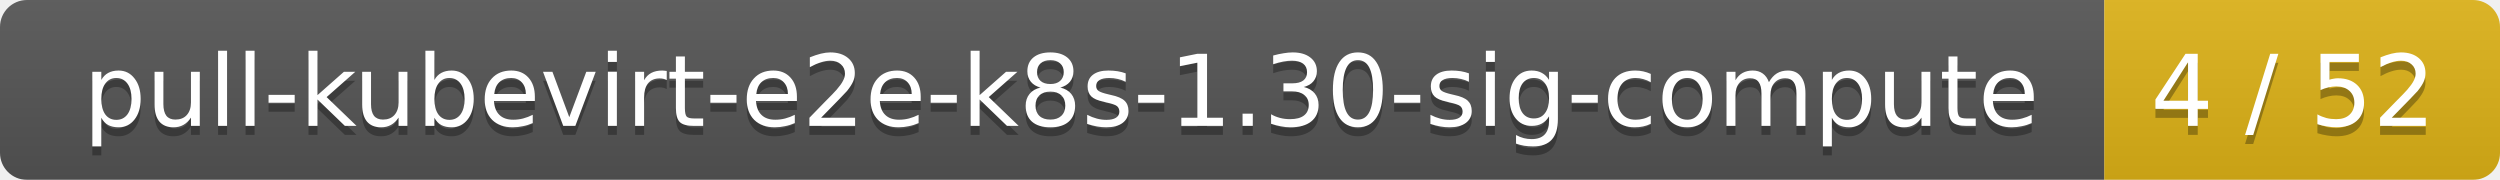
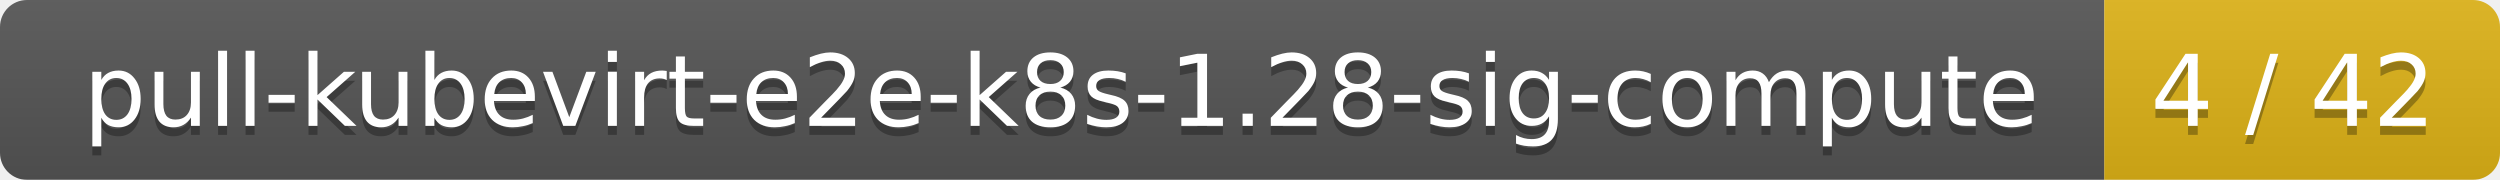
<svg xmlns="http://www.w3.org/2000/svg" width="278" height="20">
  <linearGradient id="smooth" x2="0" y2="100%">
    <stop offset="0" stop-color="#bbb" stop-opacity=".1" />
    <stop offset="1" stop-opacity=".1" />
  </linearGradient>
  <mask id="round">
    <rect width="278" height="20" rx="3" fill="#fff" />
  </mask>
  <g mask="url(#round)">
    <rect width="234" height="20" fill="#555" />
    <rect x="234" width="44" height="20" fill="#dfb317" />
    <rect width="278" height="20" fill="url(#smooth)" />
  </g>
  <g fill="#fff" text-anchor="middle" font-family="DejaVu Sans,Verdana,Geneva,sans-serif" font-size="11">
-     <text x="118" y="15" fill="#010101" fill-opacity=".3">pull-kubevirt-e2e-k8s-1.30-sig-compute</text>
-     <text x="118" y="14">pull-kubevirt-e2e-k8s-1.30-sig-compute</text>
-     <text x="255" y="15" fill="#010101" fill-opacity=".3">4 / 52</text>
-     <text x="255" y="14">4 / 52</text>
+     <text x="118" y="15" fill="#010101" fill-opacity=".3">pull-kubevirt-e2e-k8s-1.28-sig-compute</text>
+     <text x="118" y="14">pull-kubevirt-e2e-k8s-1.28-sig-compute</text>
+     <text x="255" y="15" fill="#010101" fill-opacity=".3">4 / 42</text>
+     <text x="255" y="14">4 / 42</text>
  </g>
</svg>
